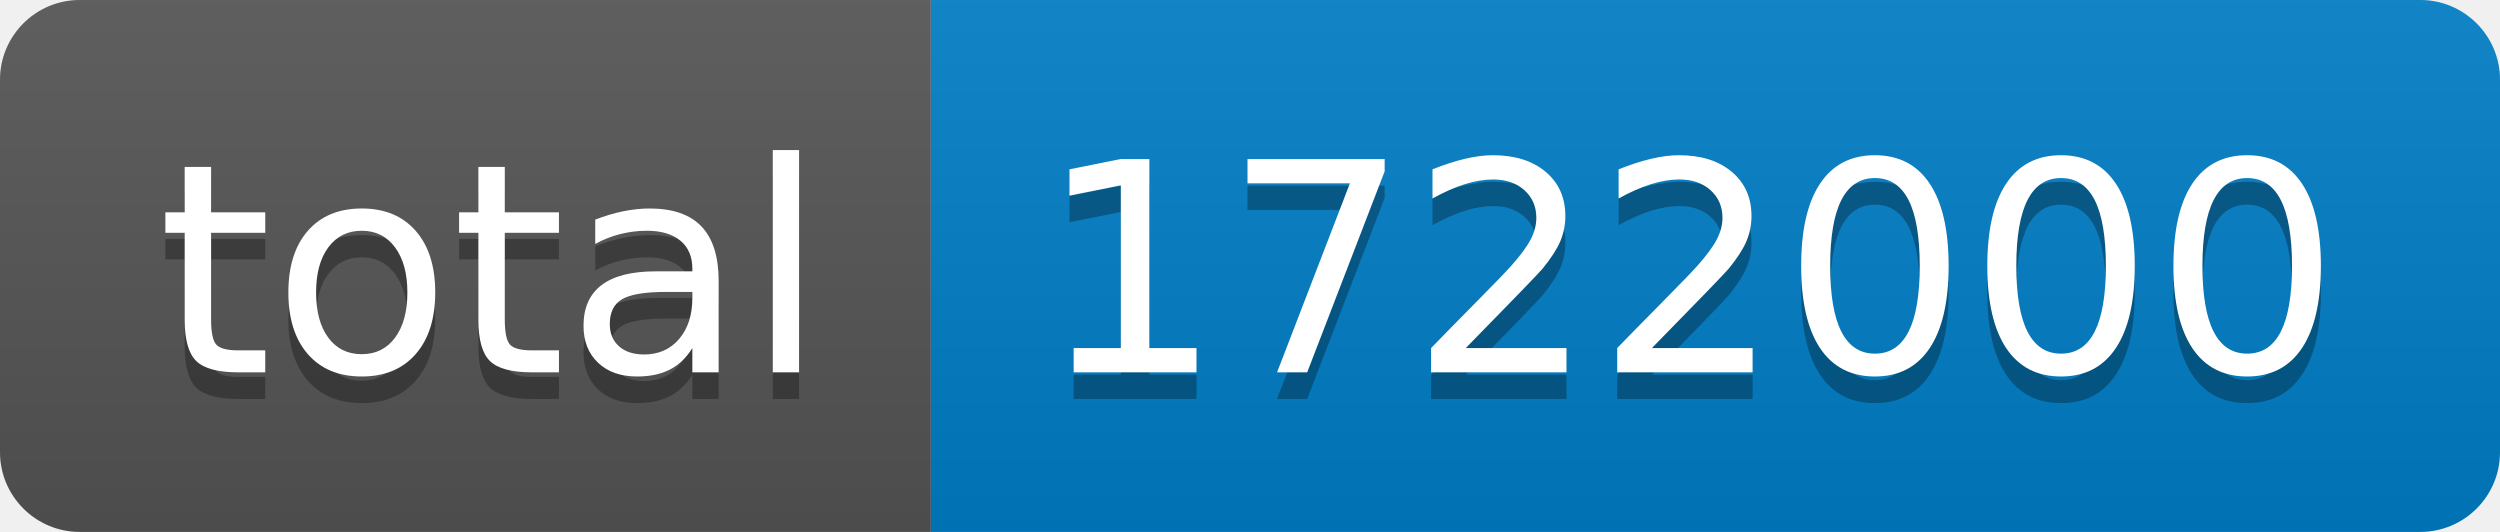
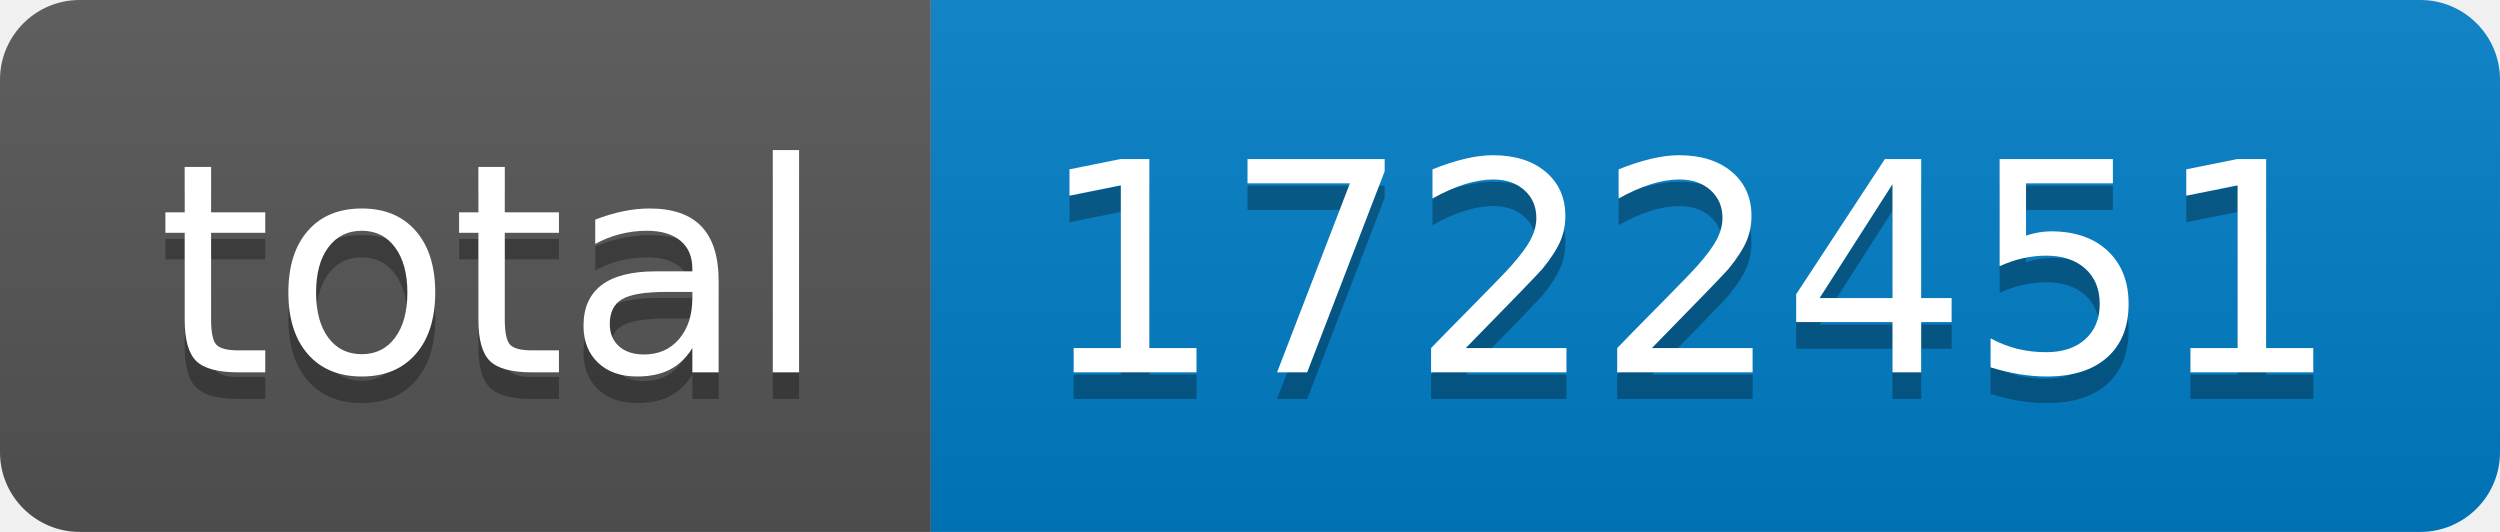
- <svg xmlns="http://www.w3.org/2000/svg" width="94" height="20" role="img" aria-label="total: 1722000">
+ <svg xmlns="http://www.w3.org/2000/svg" width="94" height="20" role="img" aria-label="total: 1722451">
  <linearGradient id="s" x2="0" y2="100%">
    <stop offset="0" stop-color="#bbb" stop-opacity=".1" />
    <stop offset="1" stop-opacity=".1" />
  </linearGradient>
  <clipPath id="r">
    <rect width="94" height="20" rx="3" fill="#fff" />
  </clipPath>
  <g clip-path="url(#r)">
    <rect width="35" height="20" fill="#555" />
    <rect x="35" width="59" height="20" fill="#007ec6" />
    <rect width="94" height="20" fill="url(#s)" />
  </g>
  <g fill="#fff" text-anchor="middle" font-family="Verdana,Geneva,DejaVu Sans,sans-serif" text-rendering="geometricPrecision" font-size="110">
    <text aria-hidden="true" x="185" y="150" fill="#010101" fill-opacity=".3" transform="scale(.1)" textLength="250">total</text>
    <text x="185" y="140" transform="scale(.1)" fill="#fff" textLength="250">total</text>
-     <text aria-hidden="true" x="635" y="150" fill="#010101" fill-opacity=".3" transform="scale(.1)" textLength="490">1722000</text>
-     <text x="635" y="140" transform="scale(.1)" fill="#fff" textLength="490">1722000</text>
+     <text aria-hidden="true" x="635" y="150" fill="#010101" fill-opacity=".3" transform="scale(.1)" textLength="490">1722451</text>
+     <text x="635" y="140" transform="scale(.1)" fill="#fff" textLength="490">1722451</text>
  </g>
</svg>
